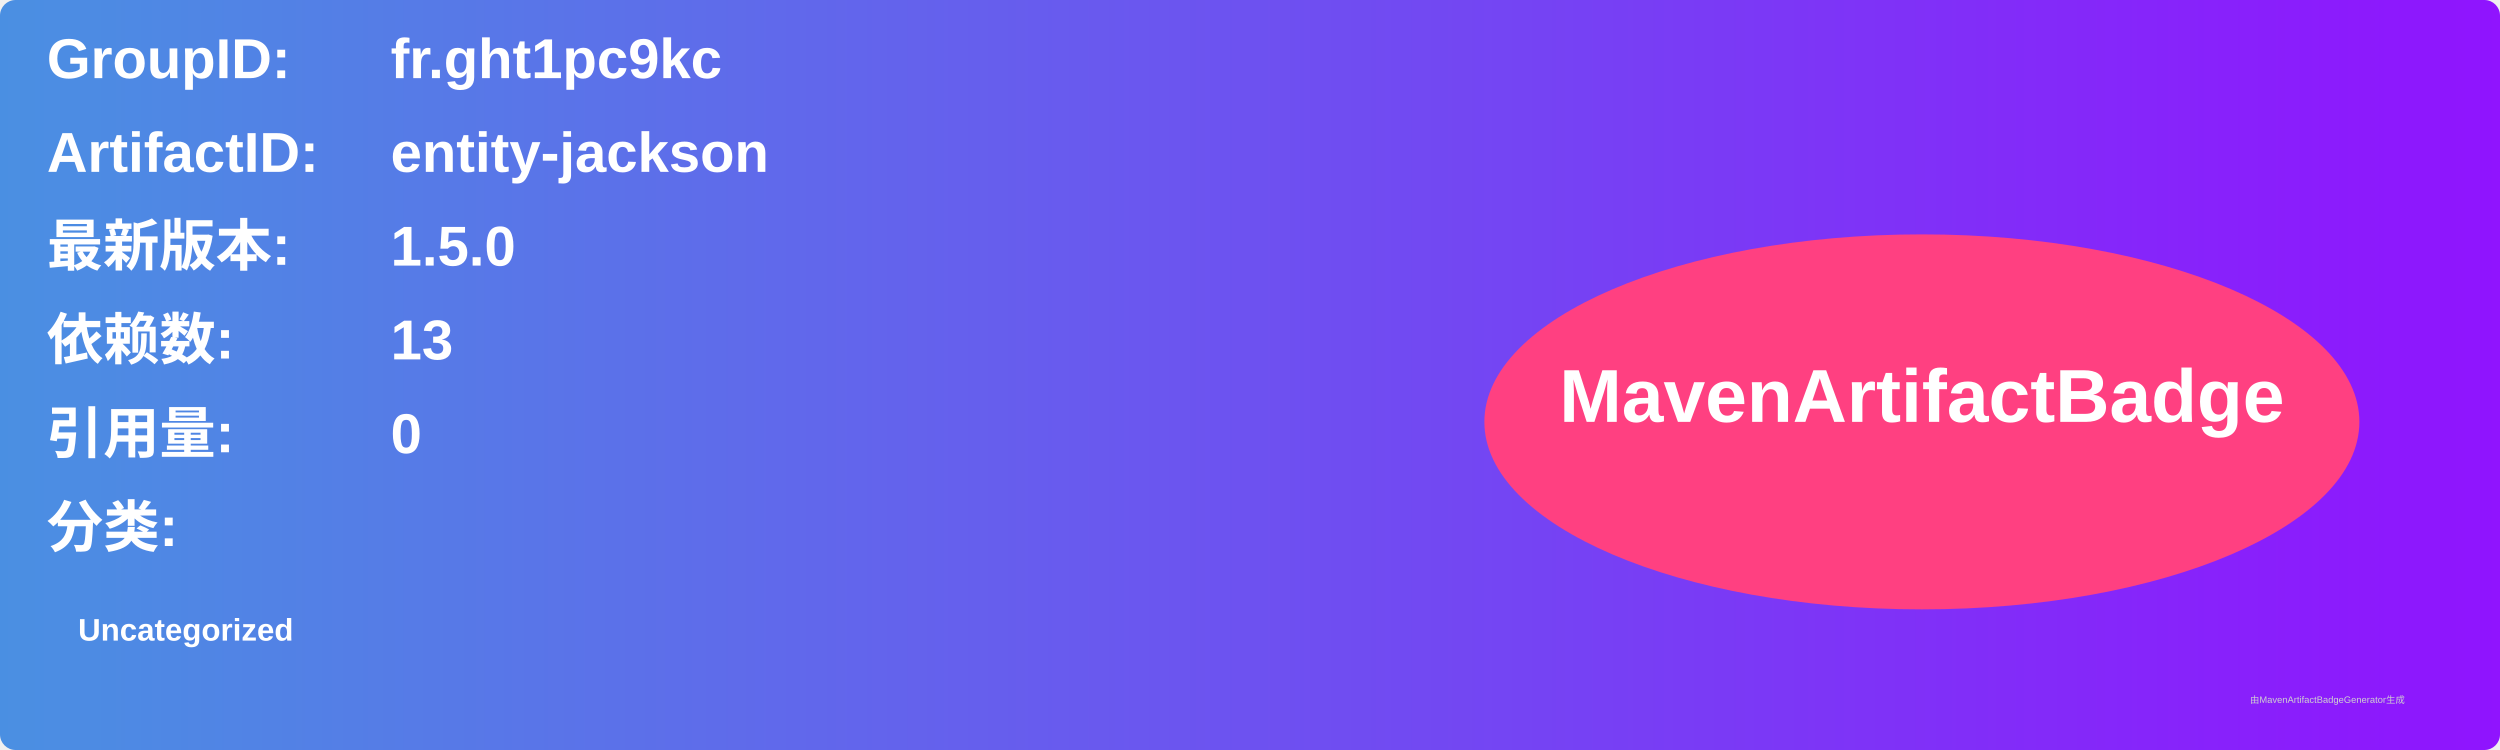
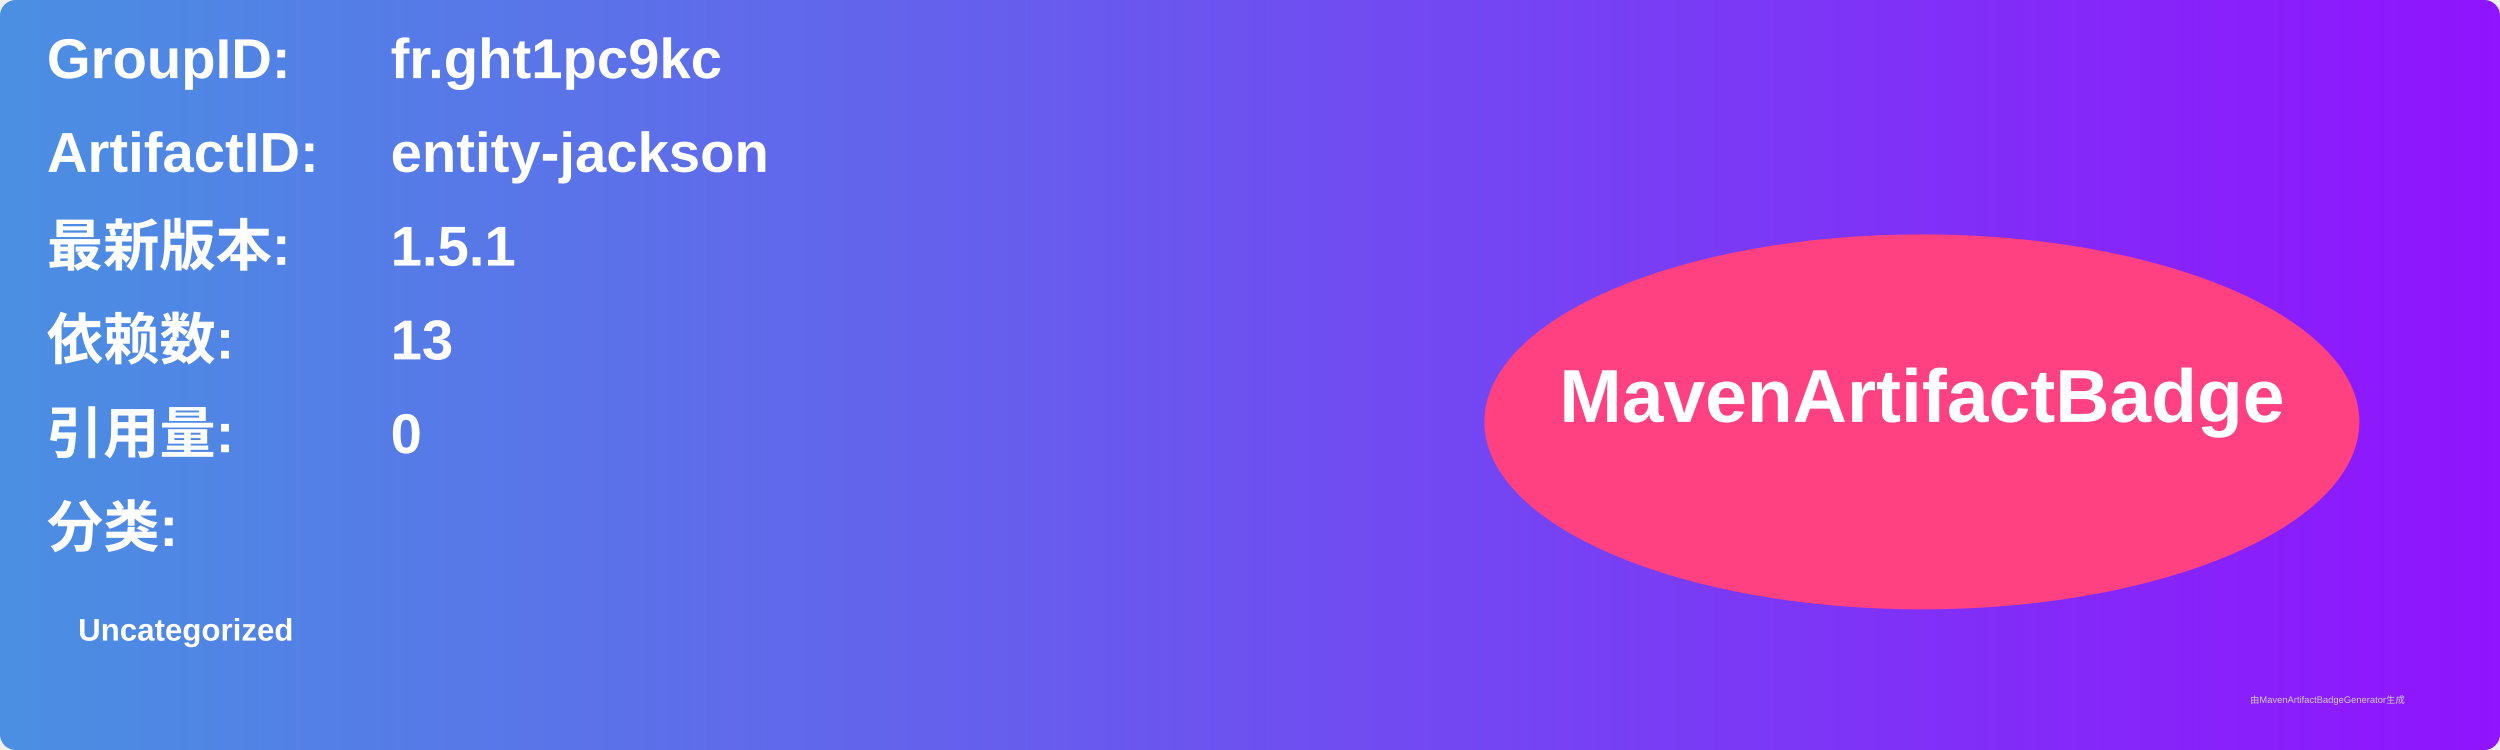
<svg xmlns="http://www.w3.org/2000/svg" width="800" height="240" viewBox="0 0 800 240">
  <linearGradient id="grad" x1="0%" y1="0%" x2="100%" y2="0%">
    <stop offset="0%" stop-color="#4a90e2" />
    <stop offset="100%" stop-color="#9013fe" />
  </linearGradient>
  <rect width="100%" height="100%" rx="5" ry="5" fill="url(#grad)" />
  <g transform="translate(15, 15)">
    <text x="0" y="10" font-family="Arial" font-size="18" fill="white" font-weight="bold" width="260">GroupID:</text>
    <text x="110" y="10" font-family="Arial" font-size="18" fill="white" font-weight="bold" width="460">fr.ght1pc9kc</text>
    <text x="0" y="40" font-family="Arial" font-size="18" fill="white" font-weight="bold" width="260">ArtifactID:</text>
    <text x="110" y="40" font-family="Arial" font-size="18" fill="white" font-weight="bold" width="460">entity-jackson</text>
    <text x="0" y="70" font-family="Arial" font-size="18" fill="white" font-weight="bold">最新版本:</text>
    <text x="110" y="70" font-family="Arial" font-size="18" fill="white" font-weight="bold">
-       <tspan font-weight="bold">1.5.0</tspan>
+       <tspan font-weight="bold">1.5.1</tspan>
    </text>
    <text x="0" y="100" font-family="Arial" font-size="18" fill="white" font-weight="bold">依赖数: </text>
    <text x="110" y="100" font-family="Arial" font-size="18" fill="white">
      <tspan font-weight="bold">13</tspan>
    </text>
    <text x="0" y="130" font-family="Arial" font-size="18" fill="white" font-weight="bold">引用量: </text>
    <text x="110" y="130" font-family="Arial" font-size="18" fill="white">
      <tspan font-weight="bold">0</tspan>
    </text>
    <text x="0" y="160" font-family="Arial" font-size="18" fill="white" font-weight="bold">分类:</text>
    <text x="10" y="190" font-family="Arial" font-size="10" fill="white">
      <tspan font-weight="bold">Uncategorized</tspan>
    </text>
    <ellipse cx="600" cy="120" rx="140" ry="60" fill="#ff4081" />
    <text x="600" y="120" text-anchor="middle" font-family="Arial" font-size="24" fill="white" font-weight="bold">MavenArtifactBadge</text>
  </g>
  <text x="720" y="225" font-family="Arial" font-size="3" fill="#d0d0d0">由MavenArtifactBadgeGenerator生成</text>
</svg>
